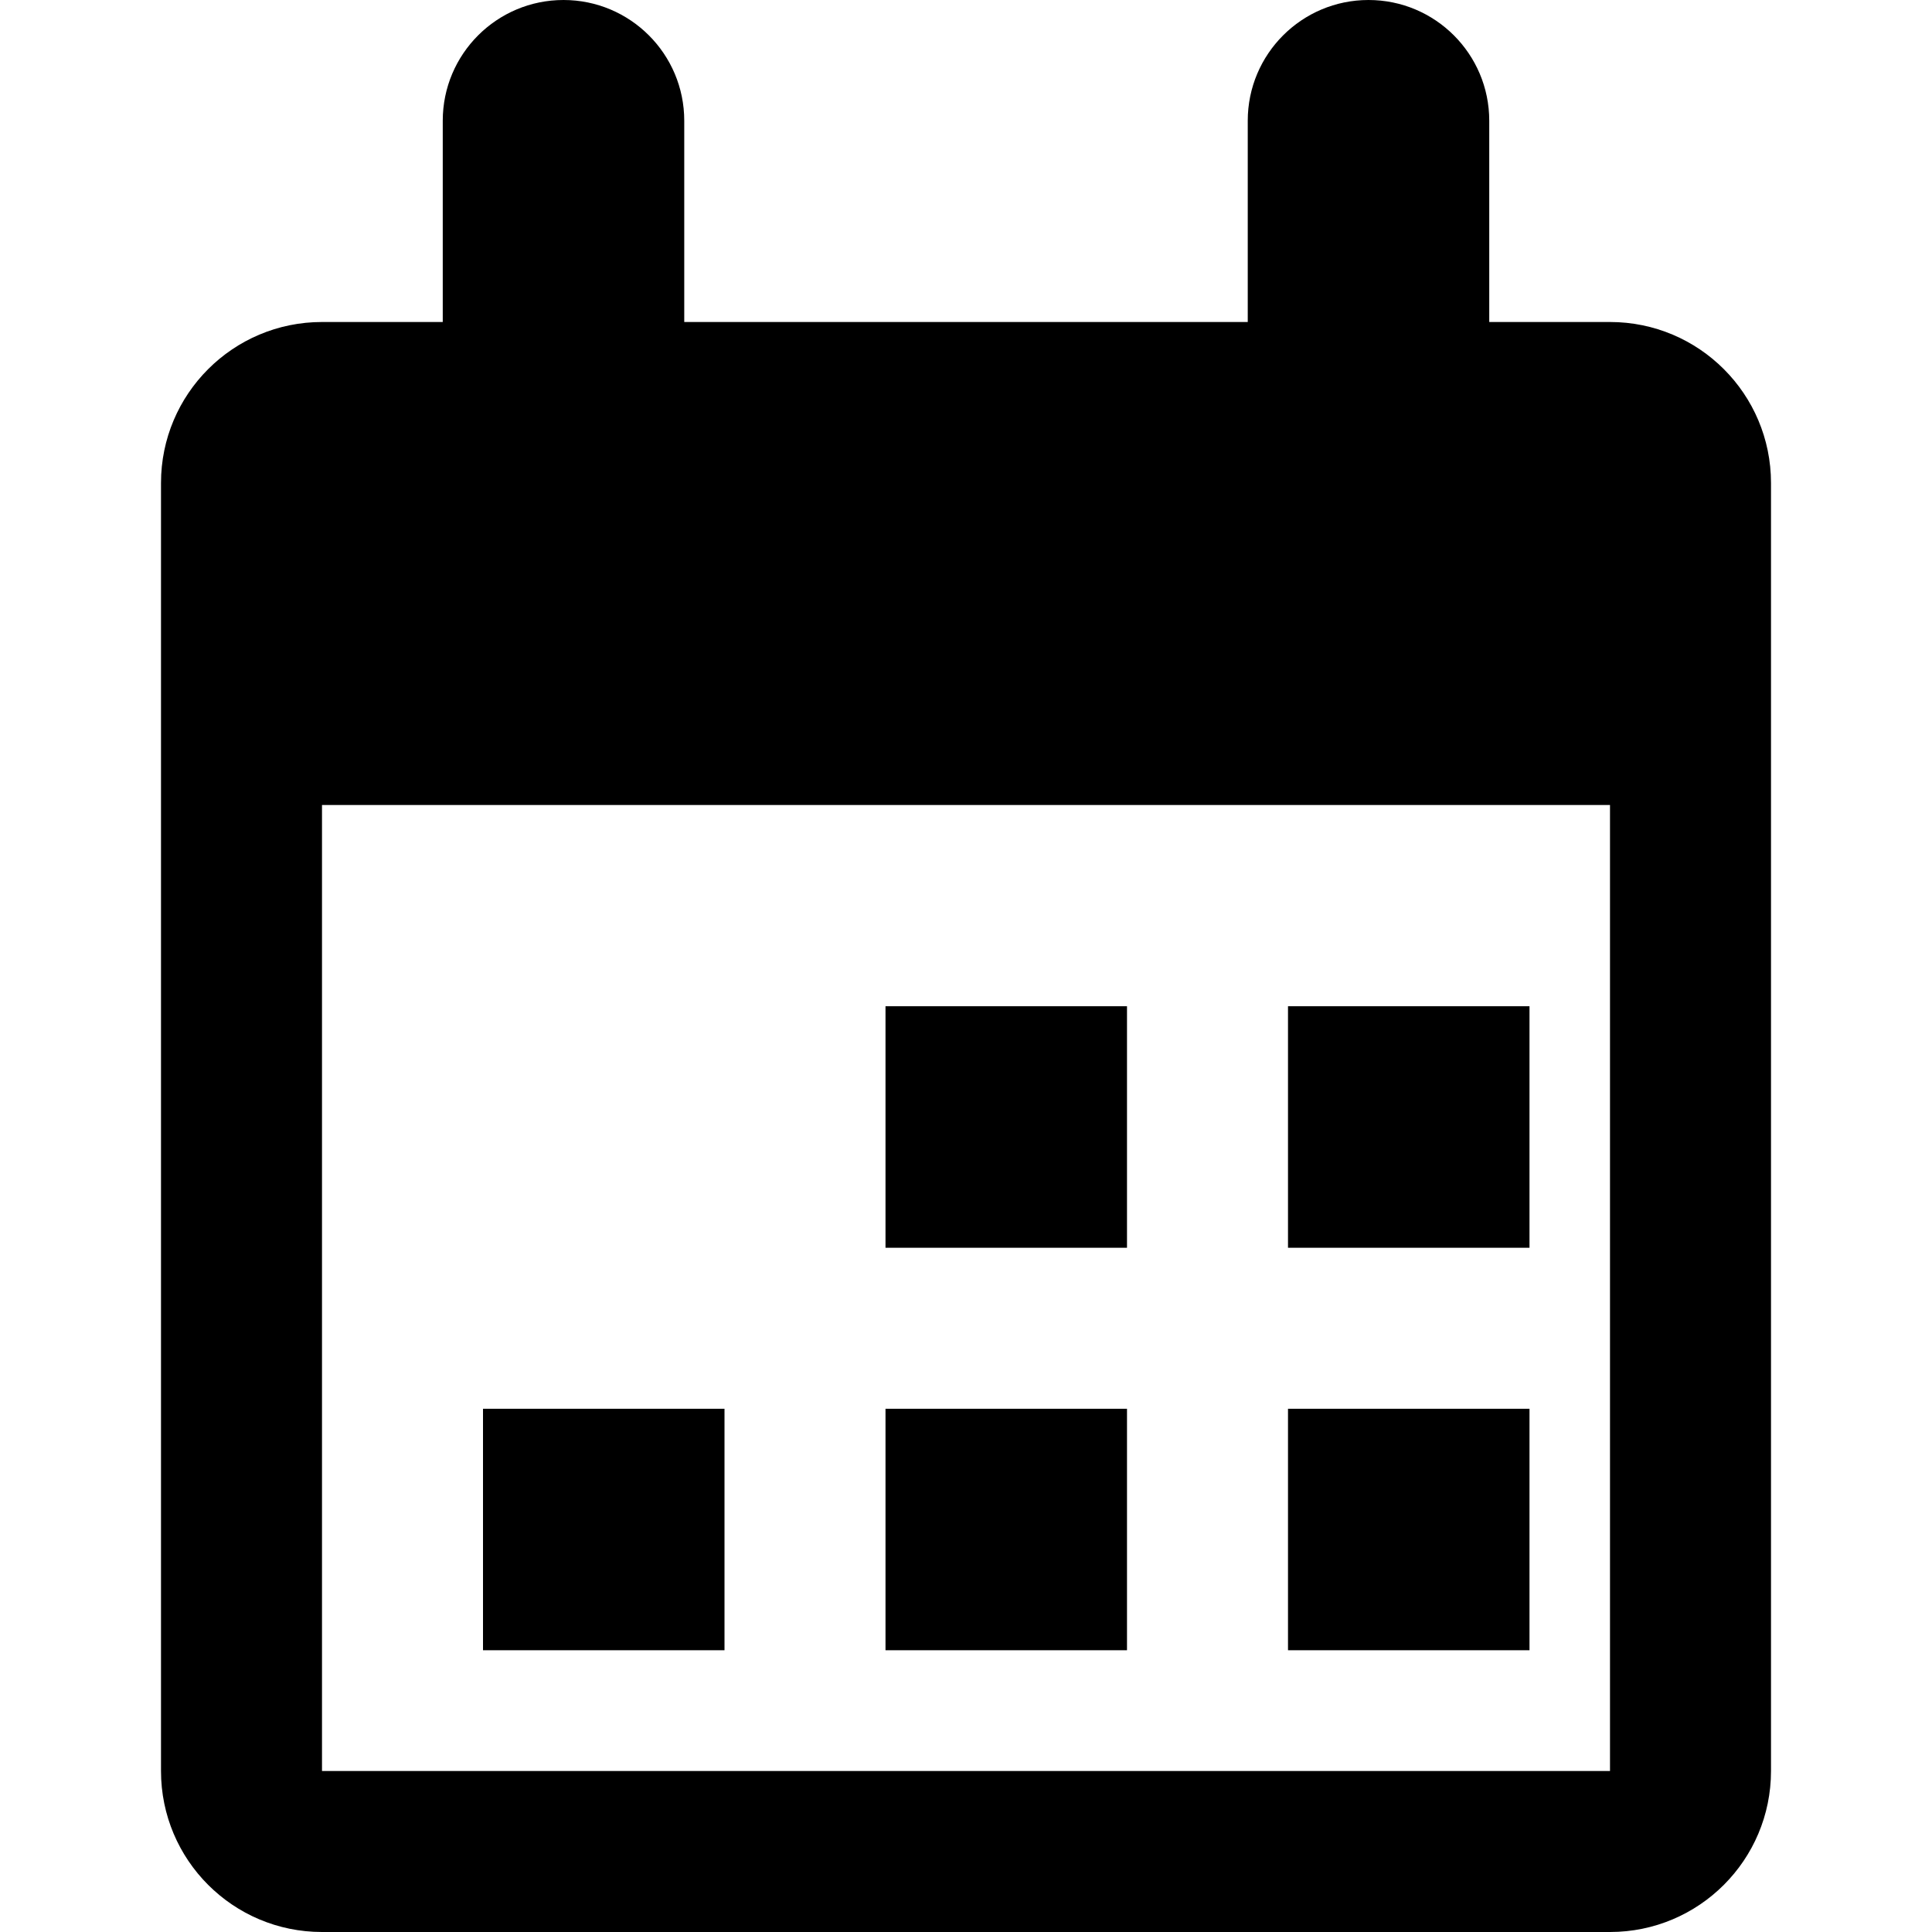
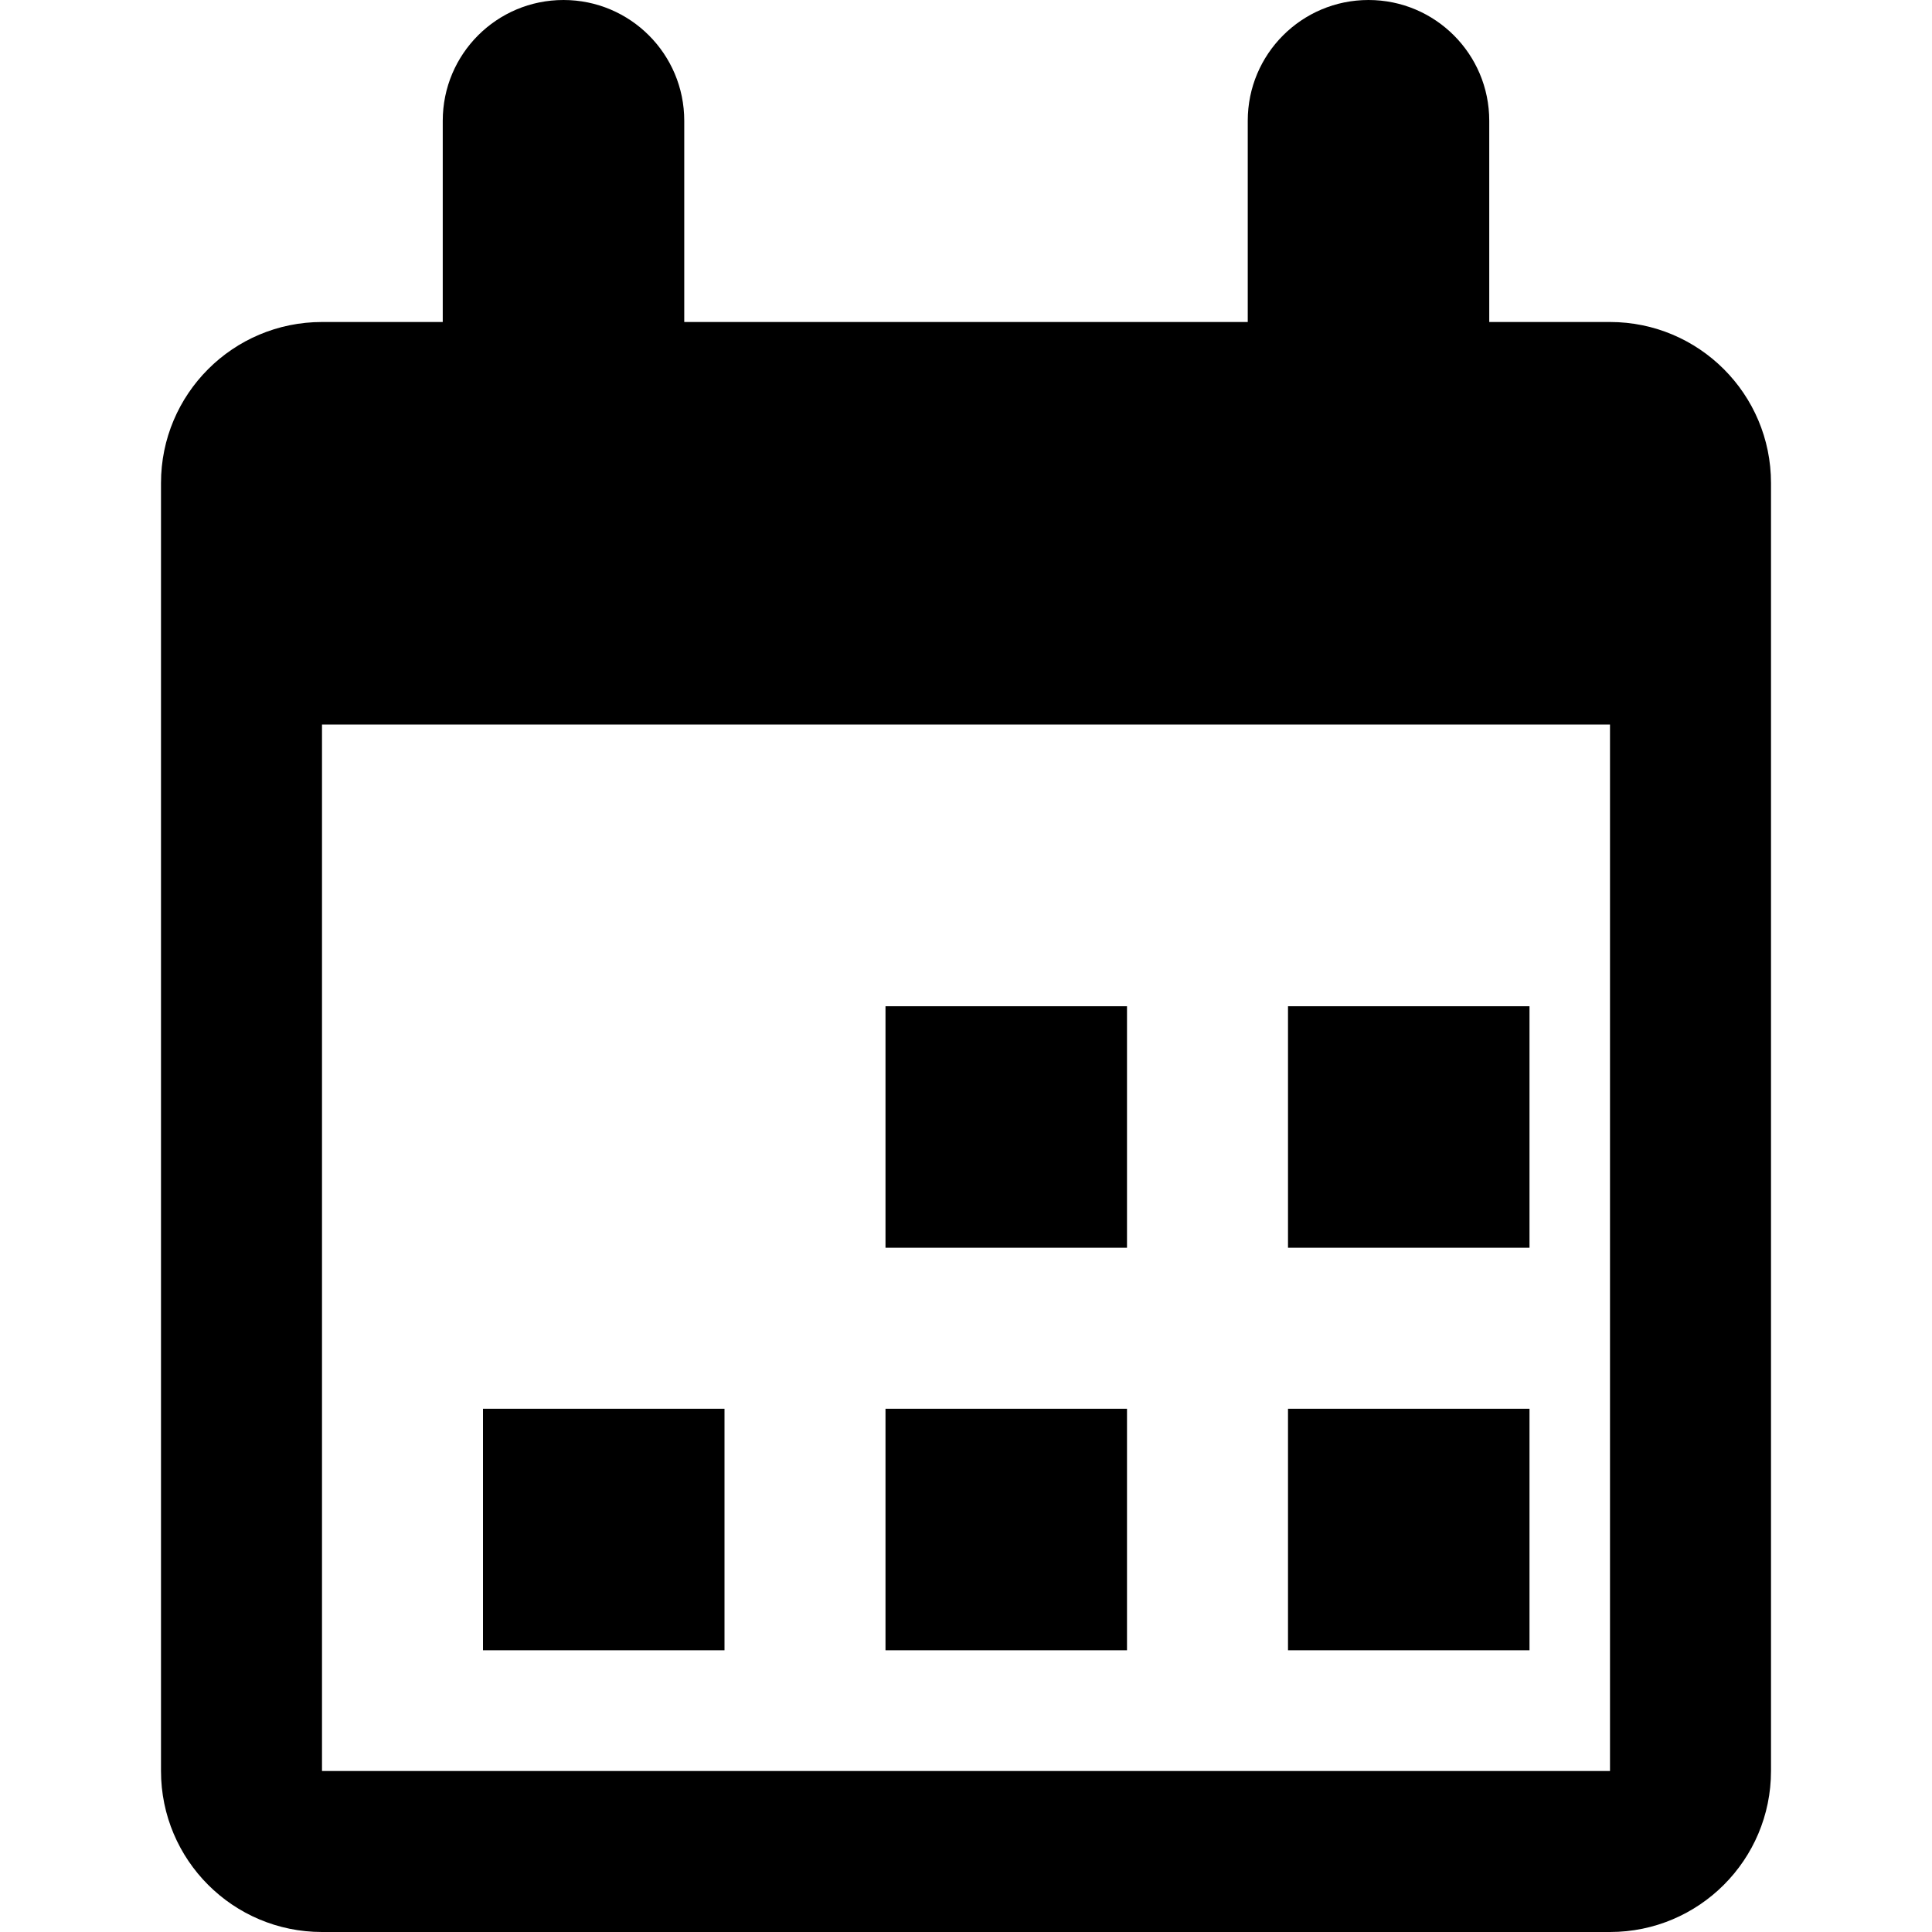
<svg xmlns="http://www.w3.org/2000/svg" viewBox="0 0 1920 1920" version="1.1">
-   <path d="M1600 320h-120V120c0-66.32-53.76-120-120-120-66.24 0-120 53.68-120 120v200H680V120C680 53.68 626.24 0 560 0c-66.24 0-120 53.68-120 120v200H320c-88.4 0-160 71.6-160 160v1280c0 88.4 71.6 160 160 160h1280c88.4 0 160-71.6 160-160V480c0-88.4-71.6-160-160-160zM320 1760h1280V800H320v960zm560-520h240v-240H880v240zm400 0h240v-240h-240v240zm-400 400h240v-240H880v240zm-400 0h240v-240H480v240zm800 0h240v-240h-240v240z" stroke="none" stroke-width="1" fill-rule="evenodd" />
+   <g stroke="none" stroke-width="1" fill-rule="evenodd">
+     <path d="M1600 320h-120V120c0-66.32-53.76-120-120-120-66.32 0-120 53.68-120 120v200H680V120C680 53.68 626.24 0 560 0c-66.32 0-120 53.68-120 120v200H320c-88.4 0-160 71.6-160 160v1280c0 88.4 71.6 160 160 160h1280c88.32 0 160-71.6 160-160V480c0-88.4-71.68-160-160-160zM320 720h1280v1040H320V720z" />
+     <path d="M880 1240h240v-240H880zM1280 1240h240v-240h-240zM880 1640h240v-240H880zM480 1640h240v-240H480zM1280 1640h240v-240h-240z" />
+   </g>
</svg>
